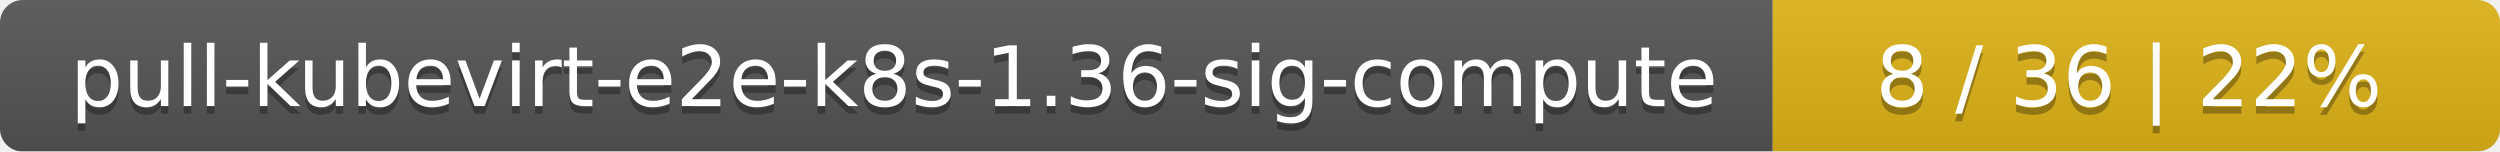
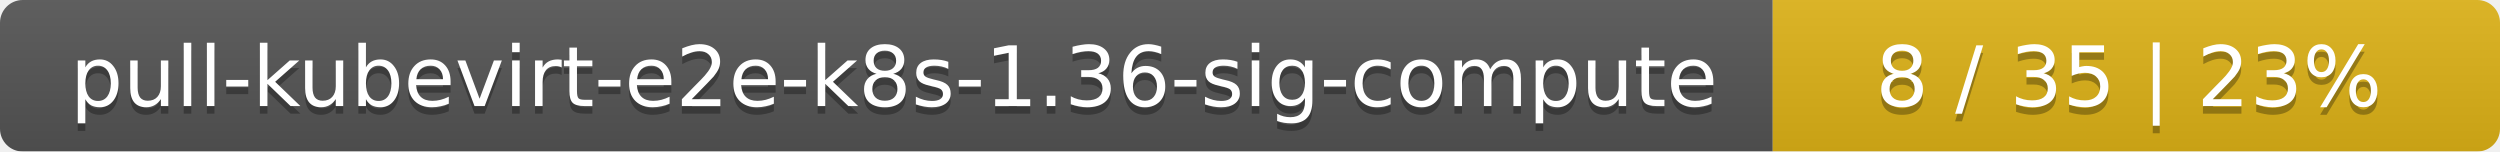
<svg xmlns="http://www.w3.org/2000/svg" width="330" height="20">
  <linearGradient id="smooth" x2="0" y2="100%">
    <stop offset="0" stop-color="#bbb" stop-opacity=".1" />
    <stop offset="1" stop-opacity=".1" />
  </linearGradient>
  <mask id="round">
    <rect width="330" height="20" rx="3" fill="#fff" />
  </mask>
  <g mask="url(#round)">
    <rect width="234" height="20" fill="#555" />
    <rect x="234" width="96" height="20" fill="#dfb317" />
    <rect width="330" height="20" fill="url(#smooth)" />
  </g>
  <g fill="#fff" text-anchor="middle" font-family="DejaVu Sans,Verdana,Geneva,sans-serif" font-size="11">
    <text x="118" y="15" fill="#010101" fill-opacity=".3">pull-kubevirt-e2e-k8s-1.36-sig-compute</text>
    <text x="118" y="14">pull-kubevirt-e2e-k8s-1.36-sig-compute</text>
-     <text x="281" y="15" fill="#010101" fill-opacity=".3">8 / 36    |    22%</text>
-     <text x="281" y="14">8 / 36    |    22%</text>
+     <text x="281" y="15" fill="#010101" fill-opacity=".3">8 / 35    |    23%</text>
+     <text x="281" y="14">8 / 35    |    23%</text>
  </g>
</svg>
